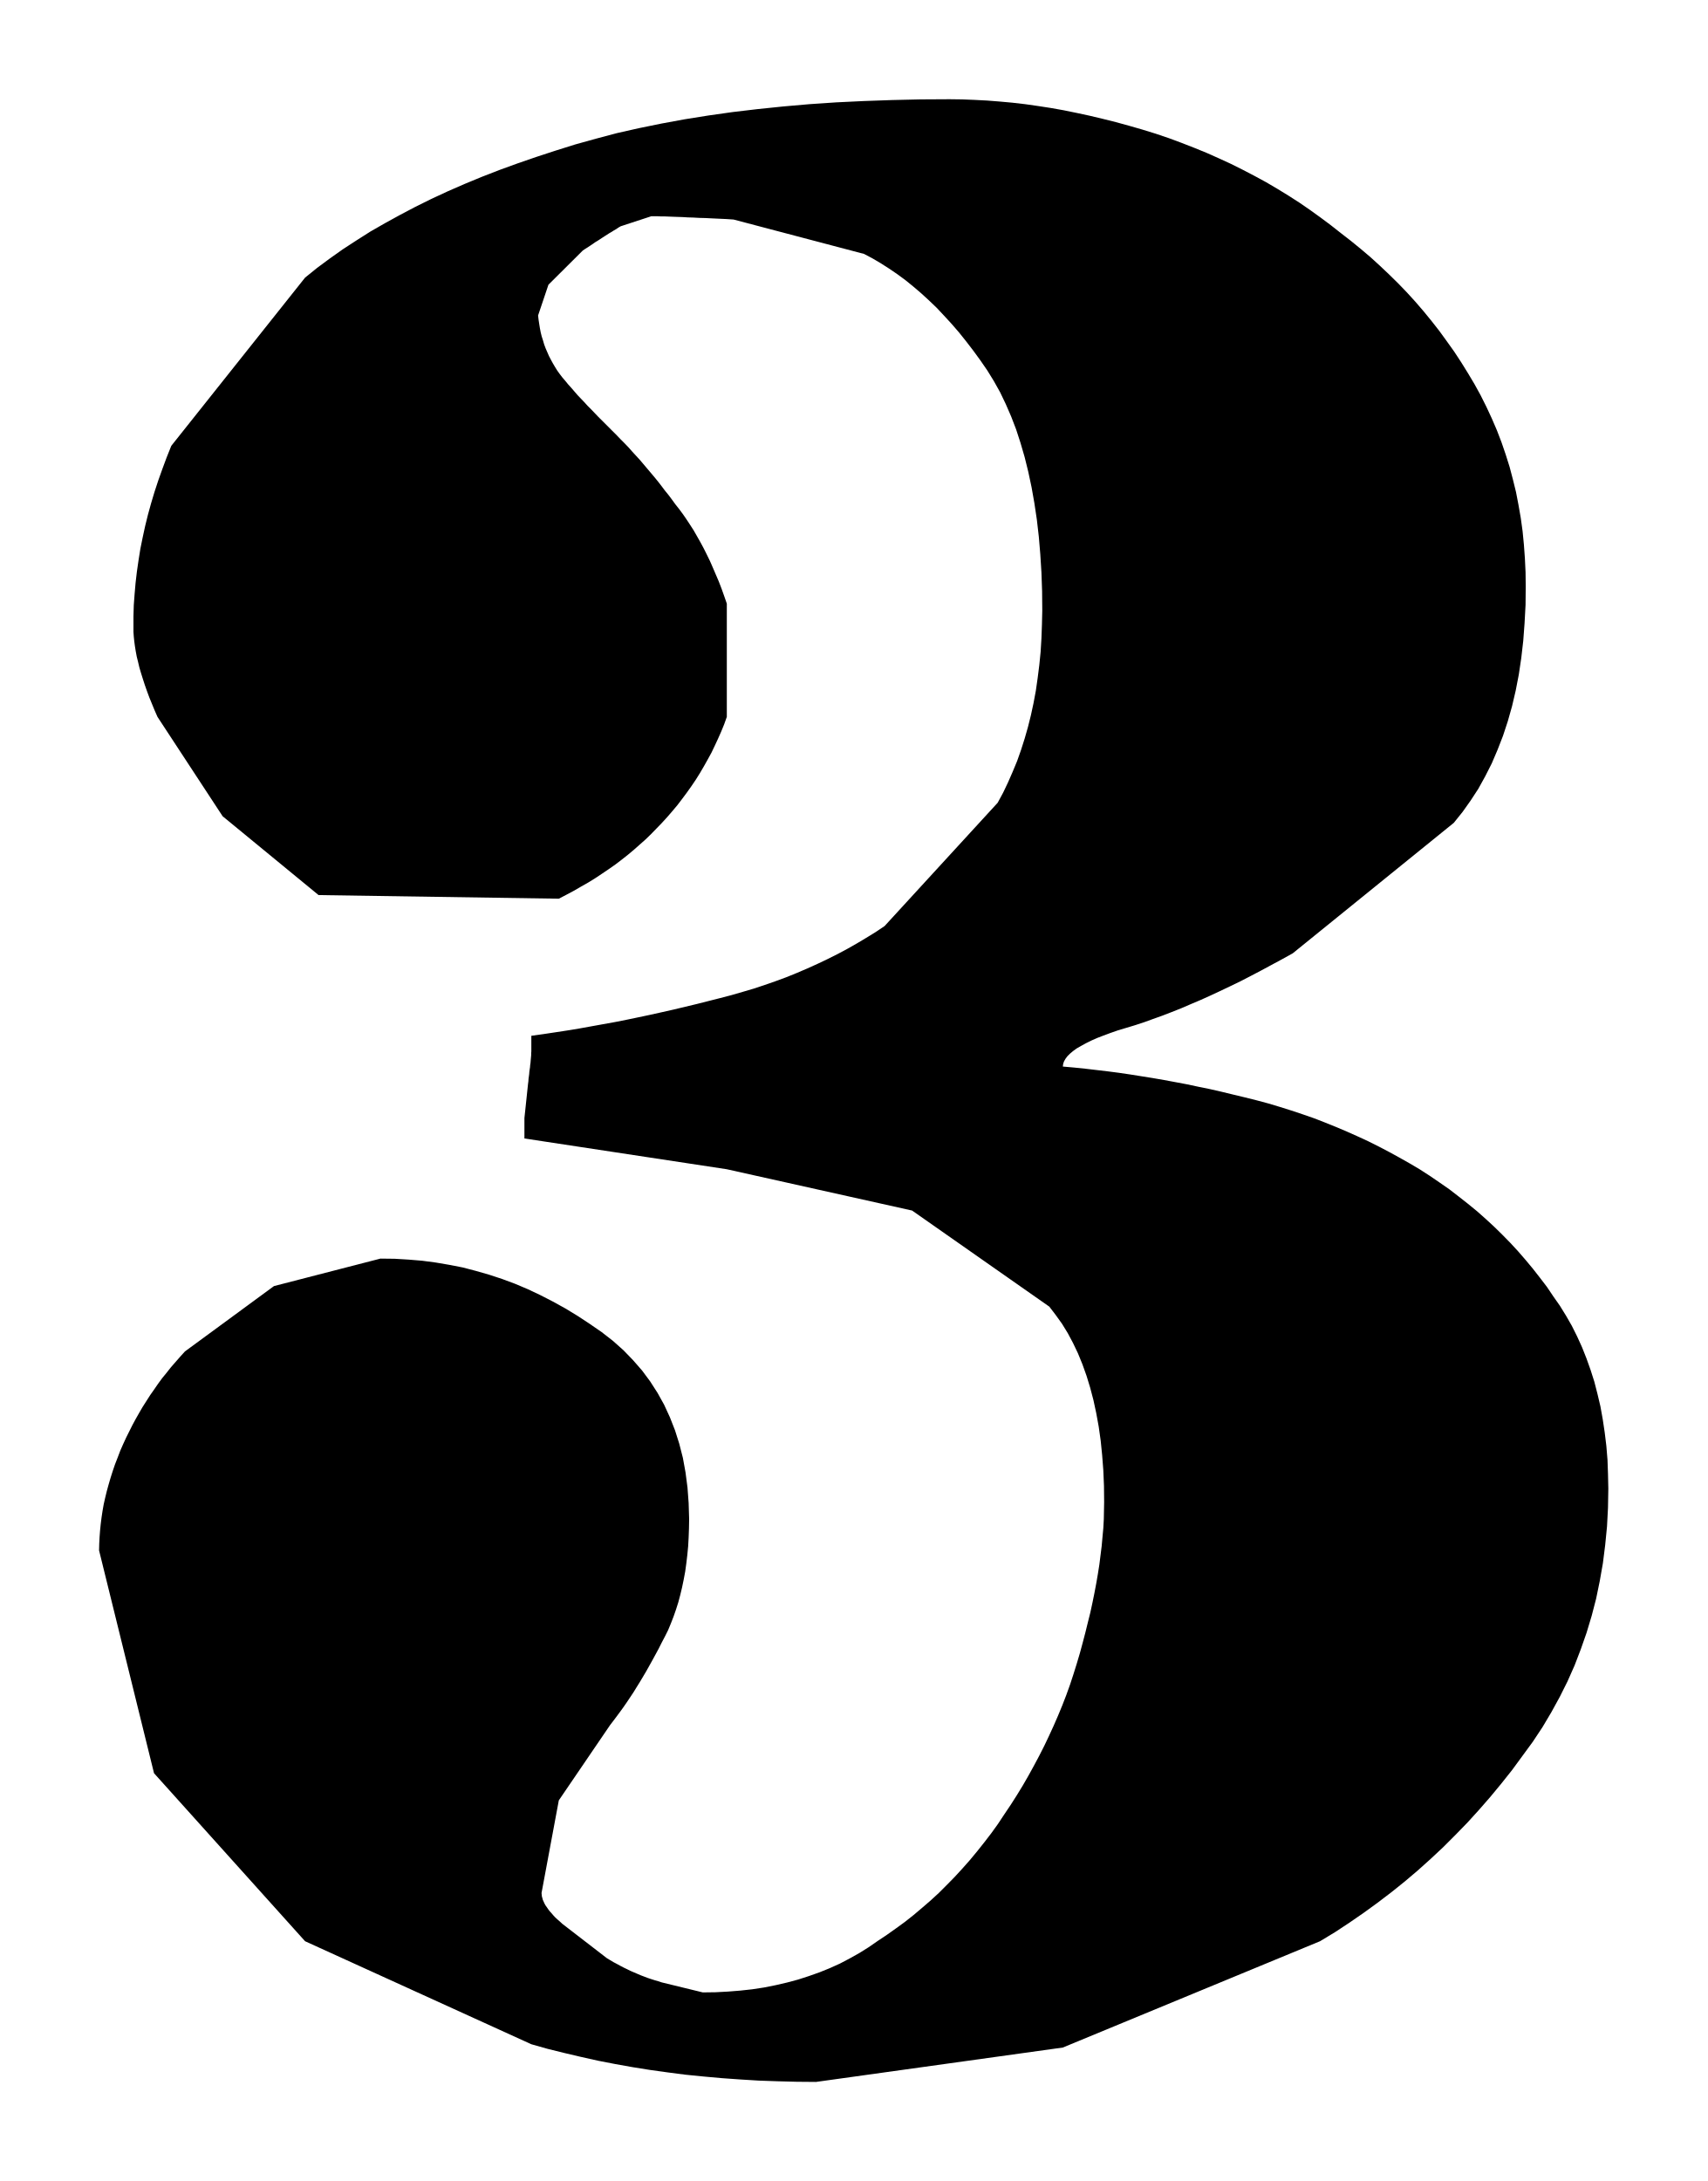
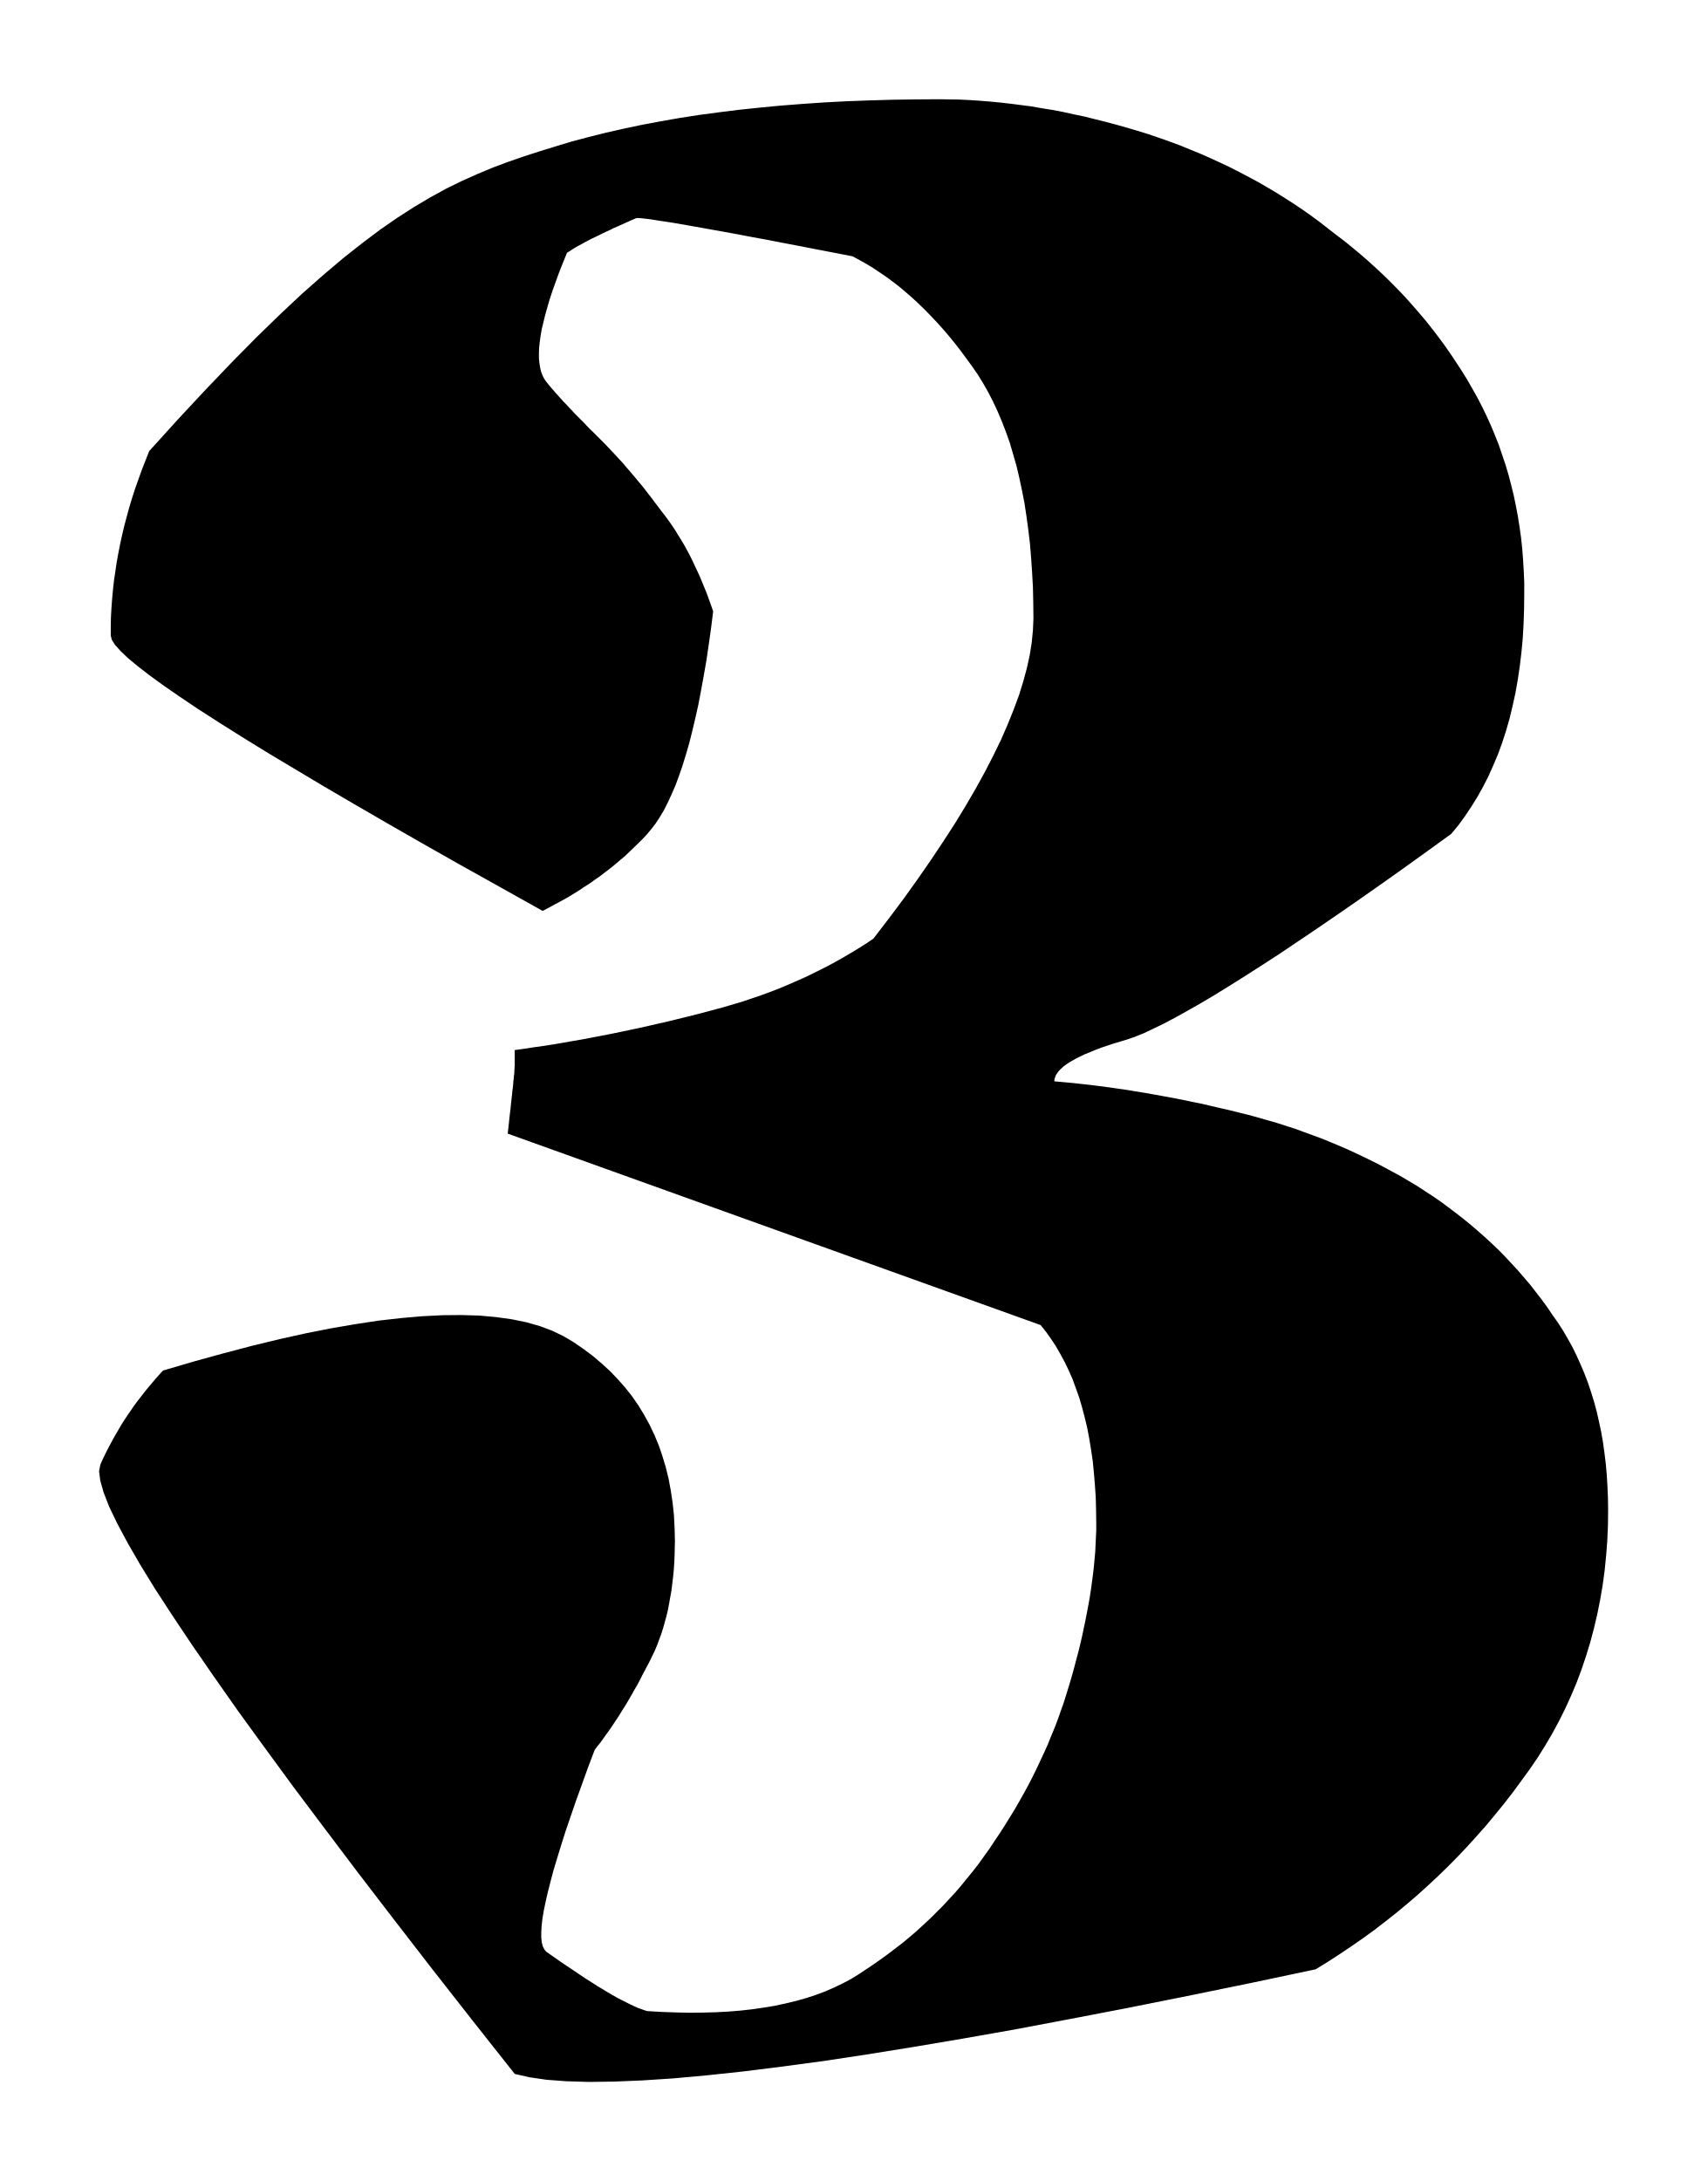
- <svg xmlns="http://www.w3.org/2000/svg" viewBox="131.598 205.669 10.376 13.253">
-   <path fill="black" fill-rule="evenodd" d="     M 141.372 214.715 L 141.37 214.831 L 141.364 214.945 L 141.353 215.057 L 141.339 215.168 L 141.32 215.276 L 141.298 215.383 L 141.271 215.487 L 141.24 215.59 L 141.205 215.69 L 141.167 215.789 L 141.124 215.886 L 141.077 215.98 L 141.026 216.073 L 140.972 216.164 L 140.913 216.253 L 140.85 216.339 L 140.787 216.425 L 140.721 216.508 L 140.654 216.589 L 140.585 216.668 L 140.515 216.745 L 140.442 216.82 L 140.368 216.894 L 140.292 216.965 L 140.214 217.035 L 140.135 217.102 L 140.054 217.167 L 139.97 217.231 L 139.886 217.292 L 139.799 217.352 L 139.711 217.41 L 139.62 217.465 L 138.057 218.111 L 136.557 218.32 L 136.44 218.319 L 136.324 218.316 L 136.21 218.312 L 136.096 218.305 L 135.984 218.297 L 135.873 218.287 L 135.763 218.276 L 135.655 218.262 L 135.547 218.247 L 135.441 218.23 L 135.335 218.211 L 135.232 218.191 L 135.129 218.168 L 135.027 218.144 L 134.926 218.119 L 134.827 218.091 L 133.452 217.465 L 132.534 216.444 L 132.2 215.09 L 132.201 215.05 L 132.203 215.011 L 132.206 214.971 L 132.21 214.931 L 132.215 214.891 L 132.221 214.851 L 132.228 214.811 L 132.237 214.771 L 132.247 214.73 L 132.258 214.69 L 132.27 214.649 L 132.283 214.608 L 132.297 214.567 L 132.313 214.526 L 132.329 214.484 L 132.347 214.443 L 132.365 214.404 L 132.384 214.366 L 132.403 214.328 L 132.423 214.291 L 132.444 214.254 L 132.465 214.218 L 132.488 214.182 L 132.511 214.146 L 132.535 214.112 L 132.559 214.077 L 132.584 214.043 L 132.611 214.01 L 132.637 213.977 L 132.665 213.945 L 132.693 213.913 L 132.722 213.881 L 133.263 213.484 L 133.91 213.317 L 133.996 213.318 L 134.08 213.323 L 134.164 213.33 L 134.247 213.341 L 134.329 213.355 L 134.411 213.371 L 134.491 213.392 L 134.571 213.415 L 134.65 213.441 L 134.728 213.47 L 134.806 213.503 L 134.882 213.539 L 134.958 213.578 L 135.034 213.62 L 135.108 213.665 L 135.181 213.713 L 135.255 213.764 L 135.323 213.817 L 135.387 213.874 L 135.445 213.934 L 135.5 213.997 L 135.549 214.063 L 135.594 214.133 L 135.634 214.205 L 135.669 214.281 L 135.7 214.36 L 135.726 214.442 L 135.748 214.528 L 135.764 214.616 L 135.776 214.708 L 135.783 214.802 L 135.786 214.9 L 135.785 214.956 L 135.783 215.011 L 135.78 215.065 L 135.775 215.117 L 135.769 215.168 L 135.762 215.219 L 135.753 215.267 L 135.743 215.315 L 135.732 215.361 L 135.72 215.406 L 135.706 215.45 L 135.691 215.493 L 135.675 215.534 L 135.658 215.575 L 135.639 215.613 L 135.619 215.651 L 135.601 215.687 L 135.582 215.722 L 135.563 215.757 L 135.544 215.791 L 135.525 215.825 L 135.506 215.857 L 135.487 215.889 L 135.467 215.921 L 135.448 215.952 L 135.428 215.982 L 135.408 216.012 L 135.388 216.041 L 135.367 216.07 L 135.347 216.097 L 135.326 216.125 L 135.306 216.151 L 134.994 216.609 L 134.889 217.172 L 134.89 217.182 L 134.891 217.192 L 134.894 217.203 L 134.897 217.214 L 134.902 217.225 L 134.907 217.236 L 134.913 217.247 L 134.921 217.258 L 134.929 217.27 L 134.938 217.282 L 134.949 217.294 L 134.96 217.307 L 134.972 217.32 L 134.985 217.332 L 135 217.345 L 135.015 217.359 L 135.286 217.568 L 135.306 217.58 L 135.326 217.592 L 135.347 217.603 L 135.367 217.614 L 135.388 217.625 L 135.409 217.635 L 135.429 217.645 L 135.45 217.654 L 135.471 217.663 L 135.492 217.672 L 135.513 217.68 L 135.534 217.688 L 135.555 217.695 L 135.577 217.702 L 135.598 217.708 L 135.619 217.715 L 135.869 217.776 L 135.946 217.775 L 136.022 217.771 L 136.097 217.765 L 136.17 217.757 L 136.242 217.746 L 136.312 217.732 L 136.381 217.716 L 136.448 217.698 L 136.513 217.677 L 136.578 217.654 L 136.64 217.629 L 136.702 217.601 L 136.761 217.57 L 136.82 217.537 L 136.876 217.502 L 136.931 217.464 L 136.988 217.426 L 137.043 217.387 L 137.098 217.347 L 137.151 217.305 L 137.203 217.261 L 137.254 217.217 L 137.304 217.171 L 137.352 217.123 L 137.4 217.074 L 137.446 217.024 L 137.492 216.972 L 137.536 216.919 L 137.579 216.865 L 137.622 216.809 L 137.663 216.752 L 137.702 216.693 L 137.741 216.635 L 137.778 216.577 L 137.814 216.518 L 137.848 216.459 L 137.881 216.399 L 137.913 216.339 L 137.944 216.278 L 137.973 216.217 L 138.001 216.156 L 138.028 216.094 L 138.054 216.031 L 138.078 215.969 L 138.101 215.905 L 138.122 215.841 L 138.142 215.777 L 138.161 215.713 L 138.178 215.65 L 138.194 215.589 L 138.209 215.528 L 138.224 215.468 L 138.237 215.408 L 138.249 215.349 L 138.26 215.291 L 138.27 215.233 L 138.279 215.176 L 138.286 215.12 L 138.293 215.064 L 138.298 215.009 L 138.303 214.955 L 138.306 214.901 L 138.307 214.848 L 138.308 214.796 L 138.307 214.698 L 138.303 214.603 L 138.296 214.512 L 138.287 214.423 L 138.275 214.338 L 138.26 214.256 L 138.243 214.177 L 138.223 214.101 L 138.201 214.029 L 138.176 213.959 L 138.149 213.893 L 138.119 213.83 L 138.087 213.77 L 138.052 213.713 L 138.014 213.66 L 137.975 213.609 L 137.141 213.025 L 136.015 212.774 L 134.785 212.587 L 134.785 212.463 L 134.807 212.255 L 134.809 212.24 L 134.81 212.225 L 134.812 212.21 L 134.814 212.195 L 134.815 212.181 L 134.817 212.167 L 134.819 212.154 L 134.82 212.141 L 134.822 212.128 L 134.823 212.115 L 134.824 212.103 L 134.825 212.092 L 134.826 212.08 L 134.826 212.069 L 134.827 212.058 L 134.827 212.047 L 134.827 211.963 L 134.899 211.953 L 134.972 211.942 L 135.044 211.931 L 135.117 211.919 L 135.189 211.906 L 135.261 211.893 L 135.333 211.88 L 135.404 211.866 L 135.476 211.851 L 135.547 211.836 L 135.619 211.82 L 135.69 211.804 L 135.761 211.787 L 135.832 211.77 L 135.903 211.752 L 135.974 211.734 L 136.043 211.716 L 136.112 211.696 L 136.18 211.676 L 136.246 211.654 L 136.312 211.631 L 136.377 211.607 L 136.441 211.581 L 136.504 211.554 L 136.566 211.526 L 136.627 211.497 L 136.687 211.467 L 136.747 211.435 L 136.805 211.402 L 136.862 211.368 L 136.919 211.333 L 136.974 211.296 L 137.661 210.547 L 137.694 210.486 L 137.724 210.423 L 137.752 210.359 L 137.779 210.294 L 137.803 210.226 L 137.825 210.157 L 137.845 210.087 L 137.863 210.015 L 137.879 209.941 L 137.893 209.866 L 137.904 209.789 L 137.914 209.71 L 137.922 209.63 L 137.927 209.548 L 137.93 209.465 L 137.932 209.38 L 137.931 209.262 L 137.927 209.148 L 137.92 209.037 L 137.911 208.93 L 137.899 208.826 L 137.884 208.726 L 137.867 208.63 L 137.847 208.536 L 137.825 208.447 L 137.8 208.361 L 137.773 208.278 L 137.743 208.2 L 137.71 208.124 L 137.676 208.053 L 137.638 207.985 L 137.598 207.92 L 137.556 207.859 L 137.513 207.8 L 137.47 207.744 L 137.426 207.689 L 137.381 207.637 L 137.335 207.587 L 137.29 207.539 L 137.243 207.494 L 137.196 207.451 L 137.148 207.41 L 137.1 207.371 L 137.051 207.335 L 137.001 207.301 L 136.951 207.269 L 136.9 207.239 L 136.849 207.212 L 136.056 207.003 L 136.011 207 L 135.967 206.998 L 135.925 206.996 L 135.885 206.994 L 135.847 206.993 L 135.811 206.991 L 135.777 206.99 L 135.745 206.988 L 135.714 206.987 L 135.686 206.986 L 135.66 206.985 L 135.635 206.984 L 135.613 206.984 L 135.592 206.983 L 135.573 206.983 L 135.556 206.983 L 135.37 207.044 L 135.356 207.052 L 135.343 207.061 L 135.329 207.069 L 135.315 207.078 L 135.301 207.086 L 135.287 207.095 L 135.273 207.104 L 135.259 207.113 L 135.244 207.123 L 135.23 207.132 L 135.215 207.141 L 135.201 207.151 L 135.186 207.161 L 135.171 207.171 L 135.155 207.181 L 135.14 207.191 L 134.931 207.399 L 134.868 207.586 L 134.871 207.612 L 134.875 207.638 L 134.879 207.663 L 134.884 207.689 L 134.89 207.713 L 134.898 207.738 L 134.905 207.762 L 134.914 207.786 L 134.924 207.809 L 134.934 207.832 L 134.946 207.855 L 134.958 207.877 L 134.971 207.899 L 134.984 207.92 L 134.999 207.941 L 135.015 207.962 L 135.033 207.983 L 135.051 208.005 L 135.07 208.026 L 135.089 208.048 L 135.108 208.07 L 135.128 208.091 L 135.149 208.113 L 135.169 208.135 L 135.191 208.157 L 135.212 208.179 L 135.234 208.202 L 135.256 208.224 L 135.279 208.247 L 135.302 208.27 L 135.325 208.293 L 135.348 208.316 L 135.371 208.34 L 135.395 208.364 L 135.418 208.388 L 135.44 208.413 L 135.463 208.438 L 135.486 208.463 L 135.508 208.489 L 135.53 208.515 L 135.552 208.541 L 135.574 208.567 L 135.596 208.594 L 135.617 208.621 L 135.638 208.649 L 135.66 208.676 L 135.681 208.704 L 135.702 208.733 L 135.725 208.762 L 135.748 208.793 L 135.77 208.825 L 135.791 208.857 L 135.813 208.891 L 135.833 208.926 L 135.854 208.963 L 135.874 209 L 135.893 209.038 L 135.912 209.077 L 135.93 209.118 L 135.948 209.16 L 135.966 209.202 L 135.983 209.246 L 135.999 209.291 L 136.015 209.337 L 136.015 210.025 L 135.999 210.07 L 135.981 210.114 L 135.962 210.157 L 135.942 210.2 L 135.922 210.242 L 135.899 210.284 L 135.876 210.325 L 135.852 210.366 L 135.827 210.406 L 135.8 210.446 L 135.773 210.484 L 135.744 210.523 L 135.715 210.561 L 135.684 210.598 L 135.652 210.635 L 135.619 210.671 L 135.587 210.704 L 135.555 210.737 L 135.521 210.77 L 135.486 210.801 L 135.451 210.832 L 135.414 210.863 L 135.376 210.893 L 135.338 210.922 L 135.298 210.95 L 135.258 210.977 L 135.216 211.005 L 135.174 211.031 L 135.13 211.056 L 135.085 211.082 L 135.04 211.106 L 134.994 211.13 L 133.534 211.108 L 132.951 210.629 L 132.555 210.025 L 132.537 209.984 L 132.521 209.945 L 132.505 209.906 L 132.491 209.868 L 132.478 209.831 L 132.466 209.794 L 132.455 209.759 L 132.445 209.725 L 132.437 209.691 L 132.429 209.659 L 132.423 209.627 L 132.418 209.596 L 132.414 209.566 L 132.411 209.537 L 132.409 209.509 L 132.409 209.482 L 132.409 209.415 L 132.411 209.346 L 132.416 209.279 L 132.422 209.21 L 132.43 209.142 L 132.44 209.073 L 132.451 209.004 L 132.465 208.935 L 132.48 208.866 L 132.497 208.797 L 132.516 208.728 L 132.537 208.658 L 132.56 208.588 L 132.585 208.518 L 132.611 208.448 L 132.639 208.378 L 133.452 207.356 L 133.525 207.297 L 133.602 207.24 L 133.681 207.184 L 133.764 207.13 L 133.849 207.076 L 133.938 207.025 L 134.029 206.975 L 134.122 206.926 L 134.219 206.878 L 134.318 206.832 L 134.421 206.787 L 134.525 206.744 L 134.633 206.702 L 134.743 206.662 L 134.856 206.623 L 134.972 206.585 L 135.093 206.547 L 135.219 206.512 L 135.347 206.478 L 135.48 206.448 L 135.617 206.42 L 135.758 206.394 L 135.902 206.371 L 136.05 206.35 L 136.202 206.332 L 136.357 206.316 L 136.517 206.302 L 136.68 206.291 L 136.847 206.283 L 137.017 206.277 L 137.191 206.273 L 137.369 206.272 L 137.445 206.273 L 137.52 206.276 L 137.597 206.28 L 137.673 206.286 L 137.75 206.293 L 137.828 206.302 L 137.905 206.313 L 137.983 206.325 L 138.062 206.339 L 138.14 206.355 L 138.219 206.372 L 138.299 206.391 L 138.379 206.411 L 138.459 206.433 L 138.539 206.456 L 138.62 206.481 L 138.7 206.508 L 138.778 206.537 L 138.855 206.567 L 138.931 206.598 L 139.005 206.631 L 139.079 206.665 L 139.151 206.701 L 139.222 206.738 L 139.292 206.776 L 139.36 206.816 L 139.427 206.857 L 139.494 206.9 L 139.558 206.944 L 139.622 206.99 L 139.685 207.037 L 139.746 207.085 L 139.808 207.133 L 139.868 207.182 L 139.927 207.232 L 139.984 207.284 L 140.04 207.337 L 140.095 207.391 L 140.148 207.446 L 140.199 207.502 L 140.249 207.56 L 140.298 207.62 L 140.345 207.68 L 140.39 207.742 L 140.435 207.805 L 140.477 207.869 L 140.518 207.935 L 140.558 208.002 L 140.596 208.071 L 140.631 208.141 L 140.664 208.212 L 140.695 208.284 L 140.723 208.357 L 140.748 208.43 L 140.772 208.506 L 140.792 208.582 L 140.811 208.659 L 140.826 208.737 L 140.84 208.817 L 140.851 208.897 L 140.859 208.979 L 140.865 209.062 L 140.869 209.146 L 140.87 209.232 L 140.869 209.345 L 140.863 209.456 L 140.855 209.563 L 140.843 209.667 L 140.828 209.768 L 140.809 209.866 L 140.787 209.96 L 140.761 210.052 L 140.732 210.14 L 140.699 210.225 L 140.664 210.307 L 140.624 210.386 L 140.582 210.462 L 140.535 210.534 L 140.486 210.603 L 140.433 210.669 L 139.454 211.462 L 139.389 211.498 L 139.324 211.533 L 139.261 211.567 L 139.198 211.6 L 139.136 211.632 L 139.074 211.662 L 139.013 211.691 L 138.953 211.719 L 138.893 211.746 L 138.834 211.771 L 138.776 211.796 L 138.718 211.819 L 138.661 211.841 L 138.605 211.861 L 138.55 211.881 L 138.495 211.899 L 138.442 211.915 L 138.392 211.93 L 138.346 211.946 L 138.303 211.962 L 138.264 211.977 L 138.228 211.993 L 138.196 212.009 L 138.167 212.025 L 138.141 212.04 L 138.119 212.056 L 138.1 212.072 L 138.085 212.087 L 138.073 212.103 L 138.064 212.119 L 138.059 212.134 L 138.057 212.15 L 138.125 212.156 L 138.193 212.163 L 138.261 212.171 L 138.329 212.179 L 138.398 212.188 L 138.466 212.198 L 138.535 212.209 L 138.604 212.22 L 138.673 212.232 L 138.743 212.245 L 138.812 212.258 L 138.882 212.273 L 138.951 212.287 L 139.021 212.303 L 139.091 212.32 L 139.162 212.337 L 139.234 212.355 L 139.305 212.374 L 139.375 212.395 L 139.445 212.417 L 139.514 212.44 L 139.583 212.464 L 139.65 212.49 L 139.717 212.517 L 139.783 212.545 L 139.848 212.574 L 139.913 212.604 L 139.977 212.636 L 140.04 212.669 L 140.102 212.703 L 140.164 212.738 L 140.225 212.774 L 140.287 212.814 L 140.347 212.855 L 140.406 212.896 L 140.463 212.94 L 140.519 212.984 L 140.574 213.029 L 140.627 213.076 L 140.678 213.123 L 140.728 213.172 L 140.777 213.222 L 140.824 213.273 L 140.87 213.326 L 140.914 213.379 L 140.957 213.434 L 140.999 213.489 L 141.038 213.547 L 141.078 213.604 L 141.115 213.664 L 141.15 213.725 L 141.182 213.789 L 141.212 213.855 L 141.239 213.923 L 141.264 213.993 L 141.287 214.065 L 141.306 214.139 L 141.324 214.215 L 141.338 214.293 L 141.35 214.373 L 141.36 214.455 L 141.367 214.54 L 141.37 214.625 L 141.372 214.714 Z   " />
+ <svg xmlns="http://www.w3.org/2000/svg" viewBox="131.746 205.678 10.219 13.054">
+   <path fill="black" fill-rule="evenodd" d="     M 141.372 214.715 L 141.371 214.808 L 141.367 214.9 L 141.36 214.99 L 141.351 215.08 L 141.339 215.168 L 141.324 215.255 L 141.307 215.34 L 141.287 215.425 L 141.265 215.508 L 141.24 215.59 L 141.213 215.67 L 141.183 215.75 L 141.15 215.828 L 141.115 215.905 L 141.077 215.981 L 141.037 216.055 L 140.994 216.128 L 140.949 216.2 L 140.901 216.27 L 140.85 216.34 L 140.8 216.408 L 140.748 216.475 L 140.695 216.54 L 140.641 216.605 L 140.585 216.668 L 140.529 216.73 L 140.471 216.791 L 140.413 216.85 L 140.353 216.908 L 140.292 216.965 L 140.23 217.021 L 140.167 217.075 L 140.103 217.128 L 140.037 217.18 L 139.971 217.231 L 139.903 217.28 L 139.834 217.328 L 139.764 217.375 L 139.693 217.421 L 139.621 217.465 L 139.228 217.548 L 138.852 217.625 L 138.492 217.697 L 138.148 217.763 L 137.82 217.825 L 137.508 217.88 L 137.212 217.93 L 136.932 217.975 L 136.668 218.015 L 136.421 218.048 L 136.189 218.077 L 135.973 218.1 L 135.774 218.118 L 135.59 218.13 L 135.423 218.137 L 135.272 218.139 L 135.136 218.135 L 135.017 218.126 L 134.914 218.111 L 134.827 218.091 L 134.571 217.767 L 134.329 217.458 L 134.101 217.163 L 133.887 216.884 L 133.687 216.619 L 133.5 216.37 L 133.328 216.135 L 133.169 215.916 L 133.025 215.711 L 132.894 215.521 L 132.777 215.346 L 132.673 215.186 L 132.584 215.041 L 132.509 214.911 L 132.447 214.795 L 132.399 214.695 L 132.366 214.61 L 132.346 214.539 L 132.339 214.483 L 132.347 214.443 L 132.361 214.412 L 132.376 214.381 L 132.391 214.351 L 132.407 214.321 L 132.423 214.291 L 132.44 214.261 L 132.457 214.232 L 132.474 214.203 L 132.492 214.175 L 132.511 214.146 L 132.53 214.119 L 132.549 214.091 L 132.569 214.064 L 132.59 214.037 L 132.611 214.01 L 132.632 213.984 L 132.654 213.958 L 132.676 213.932 L 132.699 213.906 L 132.722 213.881 L 132.906 213.827 L 133.084 213.778 L 133.255 213.733 L 133.42 213.693 L 133.578 213.658 L 133.73 213.628 L 133.876 213.603 L 134.015 213.582 L 134.148 213.567 L 134.274 213.556 L 134.394 213.55 L 134.507 213.549 L 134.614 213.552 L 134.714 213.561 L 134.808 213.574 L 134.896 213.592 L 134.977 213.615 L 135.052 213.643 L 135.12 213.676 L 135.182 213.713 L 135.24 213.753 L 135.296 213.795 L 135.349 213.84 L 135.399 213.886 L 135.445 213.934 L 135.489 213.984 L 135.53 214.036 L 135.568 214.091 L 135.602 214.147 L 135.634 214.205 L 135.663 214.266 L 135.689 214.328 L 135.711 214.393 L 135.731 214.459 L 135.748 214.528 L 135.761 214.598 L 135.772 214.671 L 135.78 214.745 L 135.784 214.822 L 135.786 214.9 L 135.785 214.945 L 135.784 214.989 L 135.782 215.033 L 135.779 215.076 L 135.775 215.117 L 135.77 215.158 L 135.765 215.199 L 135.758 215.238 L 135.751 215.277 L 135.744 215.315 L 135.735 215.352 L 135.725 215.388 L 135.715 215.424 L 135.704 215.459 L 135.691 215.493 L 135.679 215.526 L 135.665 215.559 L 135.65 215.59 L 135.635 215.621 L 135.619 215.651 L 135.604 215.68 L 135.589 215.708 L 135.575 215.736 L 135.56 215.764 L 135.544 215.791 L 135.529 215.818 L 135.514 215.844 L 135.499 215.87 L 135.483 215.896 L 135.467 215.921 L 135.452 215.946 L 135.436 215.97 L 135.42 215.994 L 135.404 216.018 L 135.388 216.041 L 135.371 216.064 L 135.355 216.087 L 135.339 216.109 L 135.322 216.13 L 135.306 216.151 L 135.265 216.259 L 135.228 216.362 L 135.193 216.459 L 135.161 216.552 L 135.131 216.64 L 135.105 216.722 L 135.081 216.8 L 135.059 216.873 L 135.041 216.941 L 135.025 217.004 L 135.012 217.061 L 135.001 217.114 L 134.993 217.162 L 134.988 217.205 L 134.986 217.243 L 134.986 217.276 L 134.989 217.304 L 134.995 217.327 L 135.004 217.345 L 135.015 217.359 L 135.058 217.389 L 135.099 217.418 L 135.139 217.445 L 135.178 217.471 L 135.215 217.496 L 135.251 217.52 L 135.286 217.542 L 135.32 217.564 L 135.352 217.583 L 135.383 217.602 L 135.412 217.619 L 135.44 217.635 L 135.467 217.649 L 135.493 217.662 L 135.517 217.674 L 135.54 217.685 L 135.562 217.695 L 135.582 217.702 L 135.601 217.709 L 135.619 217.715 L 135.706 217.72 L 135.79 217.723 L 135.872 217.725 L 135.952 217.724 L 136.03 217.722 L 136.105 217.718 L 136.179 217.712 L 136.25 217.704 L 136.319 217.694 L 136.385 217.683 L 136.45 217.669 L 136.512 217.654 L 136.572 217.637 L 136.63 217.618 L 136.686 217.597 L 136.739 217.574 L 136.791 217.549 L 136.84 217.523 L 136.887 217.494 L 136.932 217.464 L 136.977 217.434 L 137.021 217.403 L 137.065 217.371 L 137.108 217.338 L 137.151 217.305 L 137.193 217.27 L 137.234 217.235 L 137.274 217.198 L 137.314 217.161 L 137.352 217.123 L 137.391 217.084 L 137.428 217.044 L 137.465 217.004 L 137.501 216.962 L 137.536 216.919 L 137.571 216.876 L 137.605 216.832 L 137.638 216.786 L 137.671 216.74 L 137.702 216.693 L 137.733 216.647 L 137.763 216.6 L 137.792 216.553 L 137.821 216.506 L 137.848 216.459 L 137.875 216.411 L 137.901 216.363 L 137.926 216.315 L 137.95 216.266 L 137.973 216.217 L 137.996 216.168 L 138.018 216.119 L 138.038 216.069 L 138.059 216.019 L 138.078 215.969 L 138.096 215.918 L 138.114 215.867 L 138.13 215.816 L 138.146 215.764 L 138.161 215.713 L 138.175 215.663 L 138.188 215.613 L 138.201 215.565 L 138.213 215.516 L 138.224 215.468 L 138.234 215.42 L 138.244 215.373 L 138.253 215.326 L 138.262 215.279 L 138.27 215.233 L 138.277 215.187 L 138.283 215.142 L 138.289 215.097 L 138.294 215.053 L 138.298 215.009 L 138.302 214.966 L 138.304 214.923 L 138.306 214.88 L 138.308 214.838 L 138.308 214.796 L 138.307 214.718 L 138.305 214.641 L 138.3 214.566 L 138.294 214.494 L 138.287 214.423 L 138.277 214.355 L 138.266 214.288 L 138.254 214.224 L 138.239 214.162 L 138.223 214.101 L 138.206 214.043 L 138.186 213.987 L 138.166 213.932 L 138.143 213.88 L 138.119 213.83 L 138.093 213.782 L 138.066 213.735 L 138.037 213.691 L 138.007 213.649 L 137.975 213.609 L 134.785 212.463 L 134.79 212.421 L 134.794 212.382 L 134.798 212.346 L 134.802 212.313 L 134.805 212.283 L 134.808 212.255 L 134.811 212.23 L 134.813 212.207 L 134.816 212.186 L 134.818 212.167 L 134.819 212.149 L 134.821 212.134 L 134.822 212.12 L 134.824 212.107 L 134.825 212.095 L 134.825 212.084 L 134.826 212.074 L 134.826 212.065 L 134.827 212.056 L 134.827 212.047 L 134.827 211.963 L 134.885 211.955 L 134.943 211.946 L 135.001 211.938 L 135.059 211.929 L 135.117 211.919 L 135.174 211.909 L 135.232 211.899 L 135.29 211.888 L 135.347 211.877 L 135.404 211.866 L 135.462 211.854 L 135.519 211.842 L 135.576 211.83 L 135.633 211.817 L 135.69 211.804 L 135.747 211.791 L 135.804 211.777 L 135.861 211.763 L 135.917 211.749 L 135.974 211.734 L 136.03 211.719 L 136.085 211.704 L 136.139 211.688 L 136.193 211.672 L 136.246 211.654 L 136.299 211.636 L 136.351 211.617 L 136.403 211.597 L 136.454 211.576 L 136.504 211.554 L 136.554 211.532 L 136.603 211.509 L 136.651 211.485 L 136.699 211.461 L 136.747 211.435 L 136.793 211.409 L 136.839 211.382 L 136.885 211.354 L 136.93 211.326 L 136.974 211.296 L 137.067 211.175 L 137.156 211.056 L 137.239 210.94 L 137.318 210.826 L 137.392 210.715 L 137.462 210.607 L 137.526 210.502 L 137.586 210.399 L 137.641 210.299 L 137.691 210.202 L 137.737 210.108 L 137.777 210.016 L 137.813 209.927 L 137.845 209.841 L 137.871 209.757 L 137.893 209.676 L 137.91 209.598 L 137.922 209.522 L 137.929 209.45 L 137.932 209.38 L 137.931 209.285 L 137.929 209.193 L 137.924 209.103 L 137.918 209.016 L 137.911 208.93 L 137.901 208.847 L 137.89 208.766 L 137.878 208.687 L 137.863 208.611 L 137.847 208.536 L 137.83 208.464 L 137.81 208.395 L 137.79 208.327 L 137.767 208.262 L 137.743 208.2 L 137.717 208.139 L 137.69 208.081 L 137.661 208.025 L 137.631 207.972 L 137.599 207.92 L 137.565 207.871 L 137.53 207.823 L 137.496 207.777 L 137.461 207.732 L 137.426 207.689 L 137.39 207.647 L 137.354 207.607 L 137.317 207.568 L 137.28 207.53 L 137.243 207.494 L 137.205 207.459 L 137.167 207.426 L 137.129 207.394 L 137.09 207.364 L 137.051 207.335 L 137.011 207.308 L 136.971 207.281 L 136.931 207.257 L 136.89 207.234 L 136.849 207.212 L 136.735 207.19 L 136.626 207.169 L 136.523 207.149 L 136.424 207.13 L 136.331 207.112 L 136.243 207.096 L 136.16 207.08 L 136.083 207.066 L 136.01 207.053 L 135.943 207.041 L 135.881 207.03 L 135.824 207.02 L 135.772 207.011 L 135.726 207.004 L 135.685 206.998 L 135.649 206.992 L 135.618 206.988 L 135.592 206.985 L 135.572 206.983 L 135.556 206.983 L 135.528 206.995 L 135.499 207.008 L 135.472 207.02 L 135.446 207.032 L 135.42 207.043 L 135.396 207.055 L 135.372 207.066 L 135.349 207.077 L 135.327 207.088 L 135.306 207.098 L 135.285 207.108 L 135.266 207.118 L 135.247 207.128 L 135.229 207.138 L 135.212 207.147 L 135.196 207.156 L 135.181 207.165 L 135.167 207.174 L 135.153 207.183 L 135.14 207.191 L 135.116 207.25 L 135.093 207.308 L 135.073 207.363 L 135.054 207.416 L 135.037 207.467 L 135.023 207.515 L 135.01 207.561 L 134.999 207.606 L 134.989 207.647 L 134.982 207.687 L 134.977 207.724 L 134.973 207.76 L 134.972 207.793 L 134.972 207.823 L 134.975 207.852 L 134.979 207.878 L 134.985 207.903 L 134.993 207.924 L 135.003 207.944 L 135.015 207.962 L 135.029 207.979 L 135.043 207.996 L 135.058 208.013 L 135.073 208.031 L 135.089 208.048 L 135.104 208.065 L 135.12 208.083 L 135.137 208.1 L 135.153 208.118 L 135.17 208.135 L 135.186 208.153 L 135.204 208.171 L 135.221 208.188 L 135.239 208.206 L 135.256 208.224 L 135.274 208.243 L 135.293 208.261 L 135.311 208.279 L 135.33 208.298 L 135.348 208.316 L 135.367 208.335 L 135.386 208.355 L 135.404 208.374 L 135.422 208.393 L 135.44 208.413 L 135.459 208.433 L 135.477 208.453 L 135.494 208.473 L 135.512 208.494 L 135.53 208.515 L 135.548 208.536 L 135.565 208.557 L 135.583 208.578 L 135.6 208.599 L 135.617 208.621 L 135.634 208.643 L 135.651 208.665 L 135.668 208.688 L 135.685 208.71 L 135.702 208.733 L 135.72 208.756 L 135.738 208.78 L 135.756 208.805 L 135.774 208.831 L 135.791 208.857 L 135.808 208.885 L 135.825 208.912 L 135.842 208.941 L 135.858 208.97 L 135.874 209 L 135.889 209.03 L 135.904 209.062 L 135.919 209.094 L 135.934 209.126 L 135.948 209.16 L 135.962 209.194 L 135.976 209.228 L 135.989 209.264 L 136.002 209.3 L 136.015 209.337 L 136.002 209.44 L 135.988 209.539 L 135.974 209.634 L 135.958 209.725 L 135.942 209.813 L 135.926 209.897 L 135.908 209.977 L 135.89 210.053 L 135.872 210.125 L 135.852 210.194 L 135.832 210.259 L 135.811 210.32 L 135.79 210.377 L 135.767 210.43 L 135.744 210.48 L 135.721 210.526 L 135.696 210.568 L 135.671 210.606 L 135.645 210.64 L 135.619 210.671 L 135.594 210.698 L 135.568 210.724 L 135.541 210.75 L 135.514 210.776 L 135.487 210.802 L 135.458 210.826 L 135.429 210.851 L 135.399 210.875 L 135.369 210.898 L 135.338 210.922 L 135.306 210.944 L 135.274 210.967 L 135.241 210.988 L 135.208 211.01 L 135.174 211.031 L 135.139 211.052 L 135.103 211.072 L 135.067 211.091 L 135.031 211.111 L 134.994 211.13 L 134.742 210.989 L 134.502 210.855 L 134.276 210.727 L 134.063 210.605 L 133.863 210.489 L 133.675 210.379 L 133.501 210.275 L 133.339 210.178 L 133.19 210.086 L 133.055 210.001 L 132.932 209.922 L 132.822 209.848 L 132.725 209.781 L 132.641 209.72 L 132.57 209.665 L 132.512 209.617 L 132.467 209.574 L 132.434 209.537 L 132.415 209.507 L 132.409 209.482 L 132.409 209.428 L 132.41 209.374 L 132.413 209.319 L 132.417 209.265 L 132.422 209.21 L 132.428 209.155 L 132.436 209.101 L 132.444 209.046 L 132.454 208.991 L 132.465 208.935 L 132.477 208.88 L 132.49 208.825 L 132.505 208.769 L 132.52 208.714 L 132.537 208.658 L 132.555 208.602 L 132.575 208.546 L 132.595 208.49 L 132.617 208.434 L 132.639 208.378 L 132.814 208.185 L 132.979 208.008 L 133.135 207.845 L 133.282 207.696 L 133.421 207.561 L 133.553 207.437 L 133.679 207.326 L 133.798 207.225 L 133.912 207.135 L 134.021 207.053 L 134.125 206.981 L 134.226 206.916 L 134.324 206.858 L 134.419 206.806 L 134.513 206.76 L 134.605 206.719 L 134.696 206.681 L 134.787 206.647 L 134.879 206.615 L 134.972 206.585 L 135.069 206.555 L 135.168 206.525 L 135.27 206.498 L 135.374 206.472 L 135.48 206.448 L 135.589 206.425 L 135.701 206.404 L 135.815 206.384 L 135.931 206.366 L 136.05 206.35 L 136.171 206.335 L 136.295 206.322 L 136.421 206.31 L 136.549 206.3 L 136.68 206.291 L 136.813 206.284 L 136.949 206.279 L 137.086 206.275 L 137.227 206.273 L 137.369 206.272 L 137.429 206.273 L 137.49 206.274 L 137.551 206.277 L 137.612 206.281 L 137.673 206.286 L 137.735 206.292 L 137.797 206.299 L 137.859 206.307 L 137.921 206.315 L 137.983 206.326 L 138.046 206.336 L 138.109 206.348 L 138.172 206.362 L 138.235 206.375 L 138.299 206.391 L 138.363 206.407 L 138.427 206.424 L 138.491 206.442 L 138.555 206.461 L 138.62 206.481 L 138.684 206.503 L 138.747 206.525 L 138.809 206.548 L 138.87 206.573 L 138.931 206.598 L 138.99 206.624 L 139.049 206.651 L 139.108 206.679 L 139.165 206.708 L 139.222 206.738 L 139.278 206.768 L 139.333 206.8 L 139.387 206.832 L 139.441 206.866 L 139.494 206.9 L 139.546 206.935 L 139.597 206.971 L 139.647 207.008 L 139.697 207.047 L 139.746 207.085 L 139.796 207.123 L 139.844 207.162 L 139.892 207.202 L 139.939 207.243 L 139.984 207.284 L 140.029 207.326 L 140.073 207.369 L 140.116 207.413 L 140.158 207.457 L 140.199 207.503 L 140.239 207.549 L 140.279 207.596 L 140.317 207.644 L 140.354 207.692 L 140.391 207.742 L 140.426 207.792 L 140.46 207.843 L 140.494 207.895 L 140.527 207.948 L 140.558 208.002 L 140.589 208.057 L 140.618 208.113 L 140.645 208.169 L 140.671 208.226 L 140.695 208.284 L 140.718 208.342 L 140.738 208.401 L 140.758 208.46 L 140.776 208.521 L 140.792 208.582 L 140.807 208.643 L 140.82 208.706 L 140.832 208.769 L 140.842 208.833 L 140.851 208.897 L 140.858 208.963 L 140.863 209.029 L 140.867 209.095 L 140.87 209.163 L 140.87 209.232 L 140.869 209.323 L 140.866 209.412 L 140.861 209.499 L 140.853 209.584 L 140.843 209.667 L 140.831 209.748 L 140.817 209.827 L 140.8 209.904 L 140.782 209.979 L 140.761 210.052 L 140.738 210.123 L 140.713 210.192 L 140.685 210.258 L 140.656 210.323 L 140.624 210.386 L 140.59 210.447 L 140.554 210.505 L 140.516 210.562 L 140.476 210.617 L 140.433 210.669 L 140.285 210.776 L 140.143 210.878 L 140.006 210.975 L 139.875 211.067 L 139.749 211.154 L 139.628 211.237 L 139.512 211.315 L 139.402 211.389 L 139.297 211.457 L 139.197 211.521 L 139.103 211.58 L 139.014 211.635 L 138.931 211.684 L 138.852 211.729 L 138.78 211.769 L 138.712 211.805 L 138.65 211.835 L 138.593 211.862 L 138.541 211.883 L 138.495 211.899 L 138.452 211.912 L 138.412 211.924 L 138.373 211.937 L 138.337 211.949 L 138.303 211.962 L 138.272 211.975 L 138.242 211.987 L 138.215 212 L 138.19 212.012 L 138.167 212.025 L 138.146 212.037 L 138.127 212.05 L 138.111 212.062 L 138.097 212.075 L 138.085 212.087 L 138.075 212.1 L 138.067 212.112 L 138.062 212.125 L 138.058 212.137 L 138.057 212.15 L 138.112 212.155 L 138.166 212.16 L 138.22 212.166 L 138.275 212.172 L 138.329 212.179 L 138.384 212.186 L 138.439 212.194 L 138.494 212.202 L 138.549 212.211 L 138.604 212.22 L 138.66 212.23 L 138.715 212.24 L 138.77 212.25 L 138.826 212.261 L 138.882 212.273 L 138.938 212.284 L 138.993 212.297 L 139.049 212.31 L 139.106 212.323 L 139.162 212.337 L 139.219 212.351 L 139.277 212.367 L 139.333 212.383 L 139.389 212.399 L 139.445 212.417 L 139.501 212.435 L 139.555 212.455 L 139.61 212.475 L 139.664 212.495 L 139.717 212.517 L 139.77 212.539 L 139.822 212.562 L 139.874 212.586 L 139.926 212.611 L 139.977 212.636 L 140.027 212.662 L 140.077 212.689 L 140.127 212.716 L 140.176 212.745 L 140.225 212.774 L 140.274 212.806 L 140.323 212.838 L 140.371 212.871 L 140.417 212.905 L 140.463 212.94 L 140.508 212.975 L 140.552 213.011 L 140.595 213.048 L 140.637 213.085 L 140.678 213.123 L 140.719 213.162 L 140.758 213.202 L 140.796 213.243 L 140.834 213.284 L 140.87 213.326 L 140.906 213.368 L 140.94 213.412 L 140.974 213.456 L 141.007 213.501 L 141.038 213.547 L 141.07 213.592 L 141.101 213.64 L 141.129 213.688 L 141.157 213.738 L 141.182 213.789 L 141.206 213.842 L 141.229 213.896 L 141.25 213.951 L 141.269 214.007 L 141.287 214.065 L 141.303 214.124 L 141.317 214.185 L 141.33 214.246 L 141.341 214.309 L 141.35 214.373 L 141.358 214.439 L 141.364 214.506 L 141.368 214.574 L 141.371 214.643 L 141.372 214.714 Z   " />
</svg>
